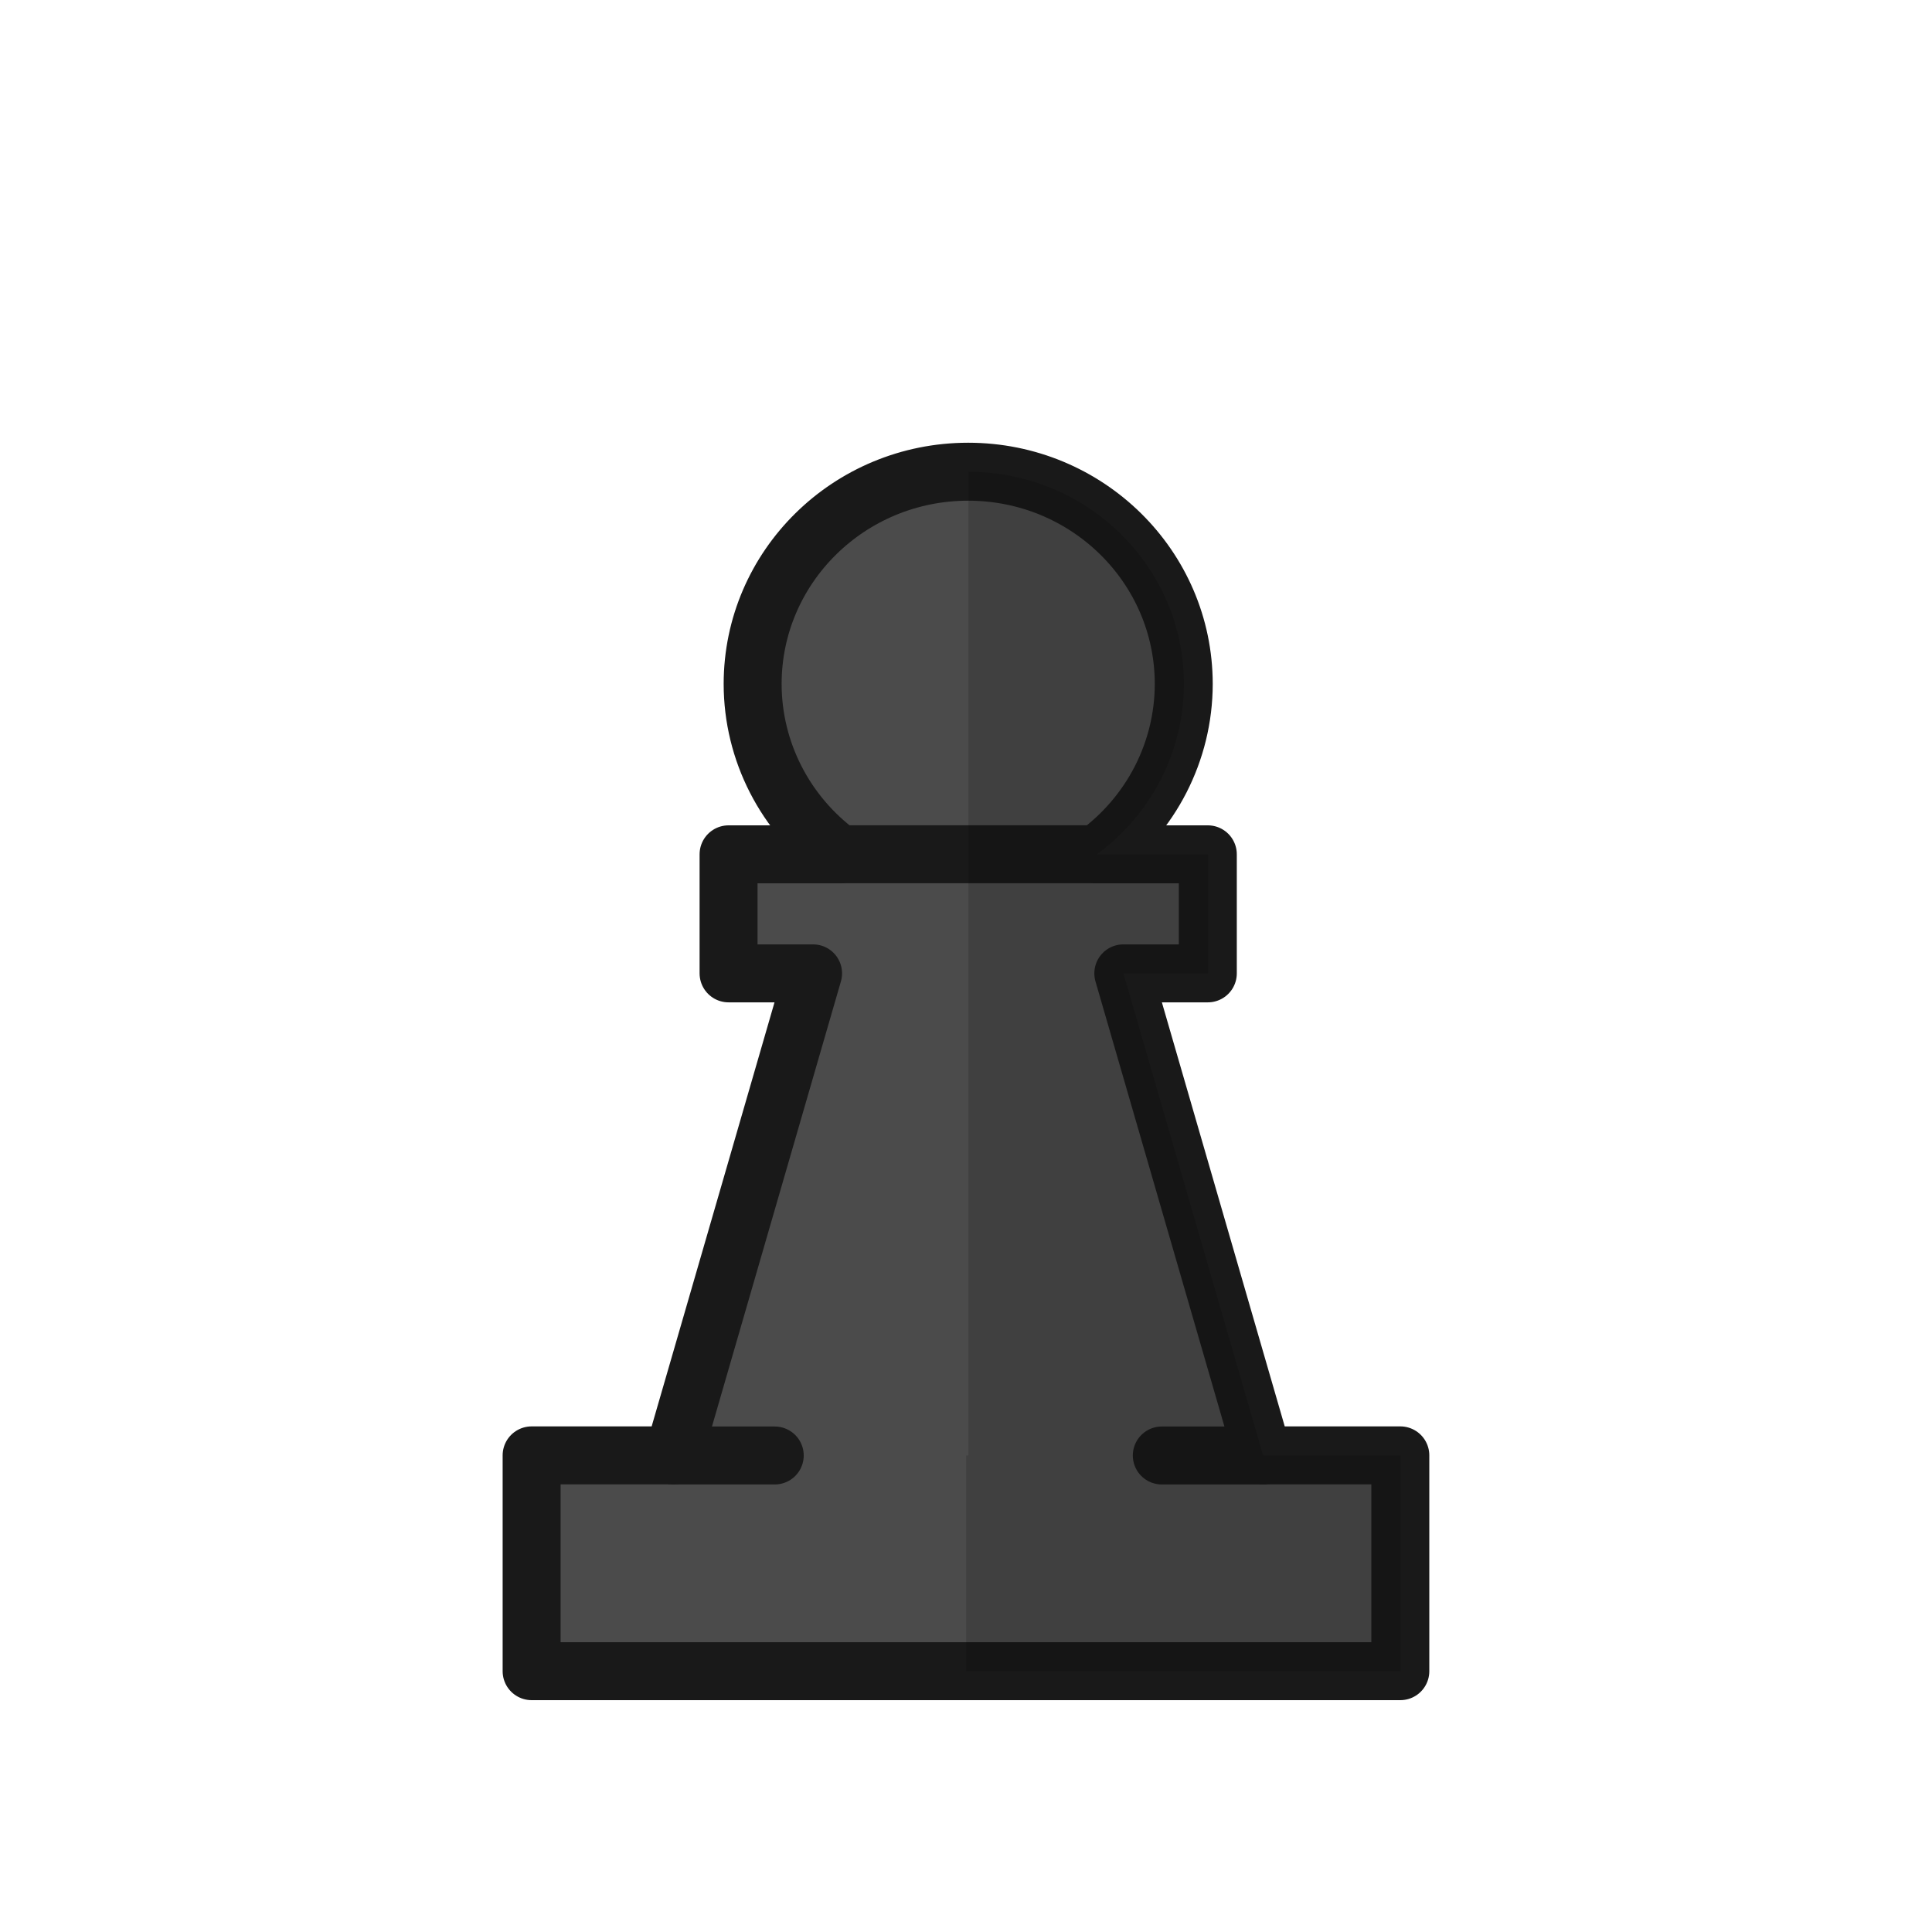
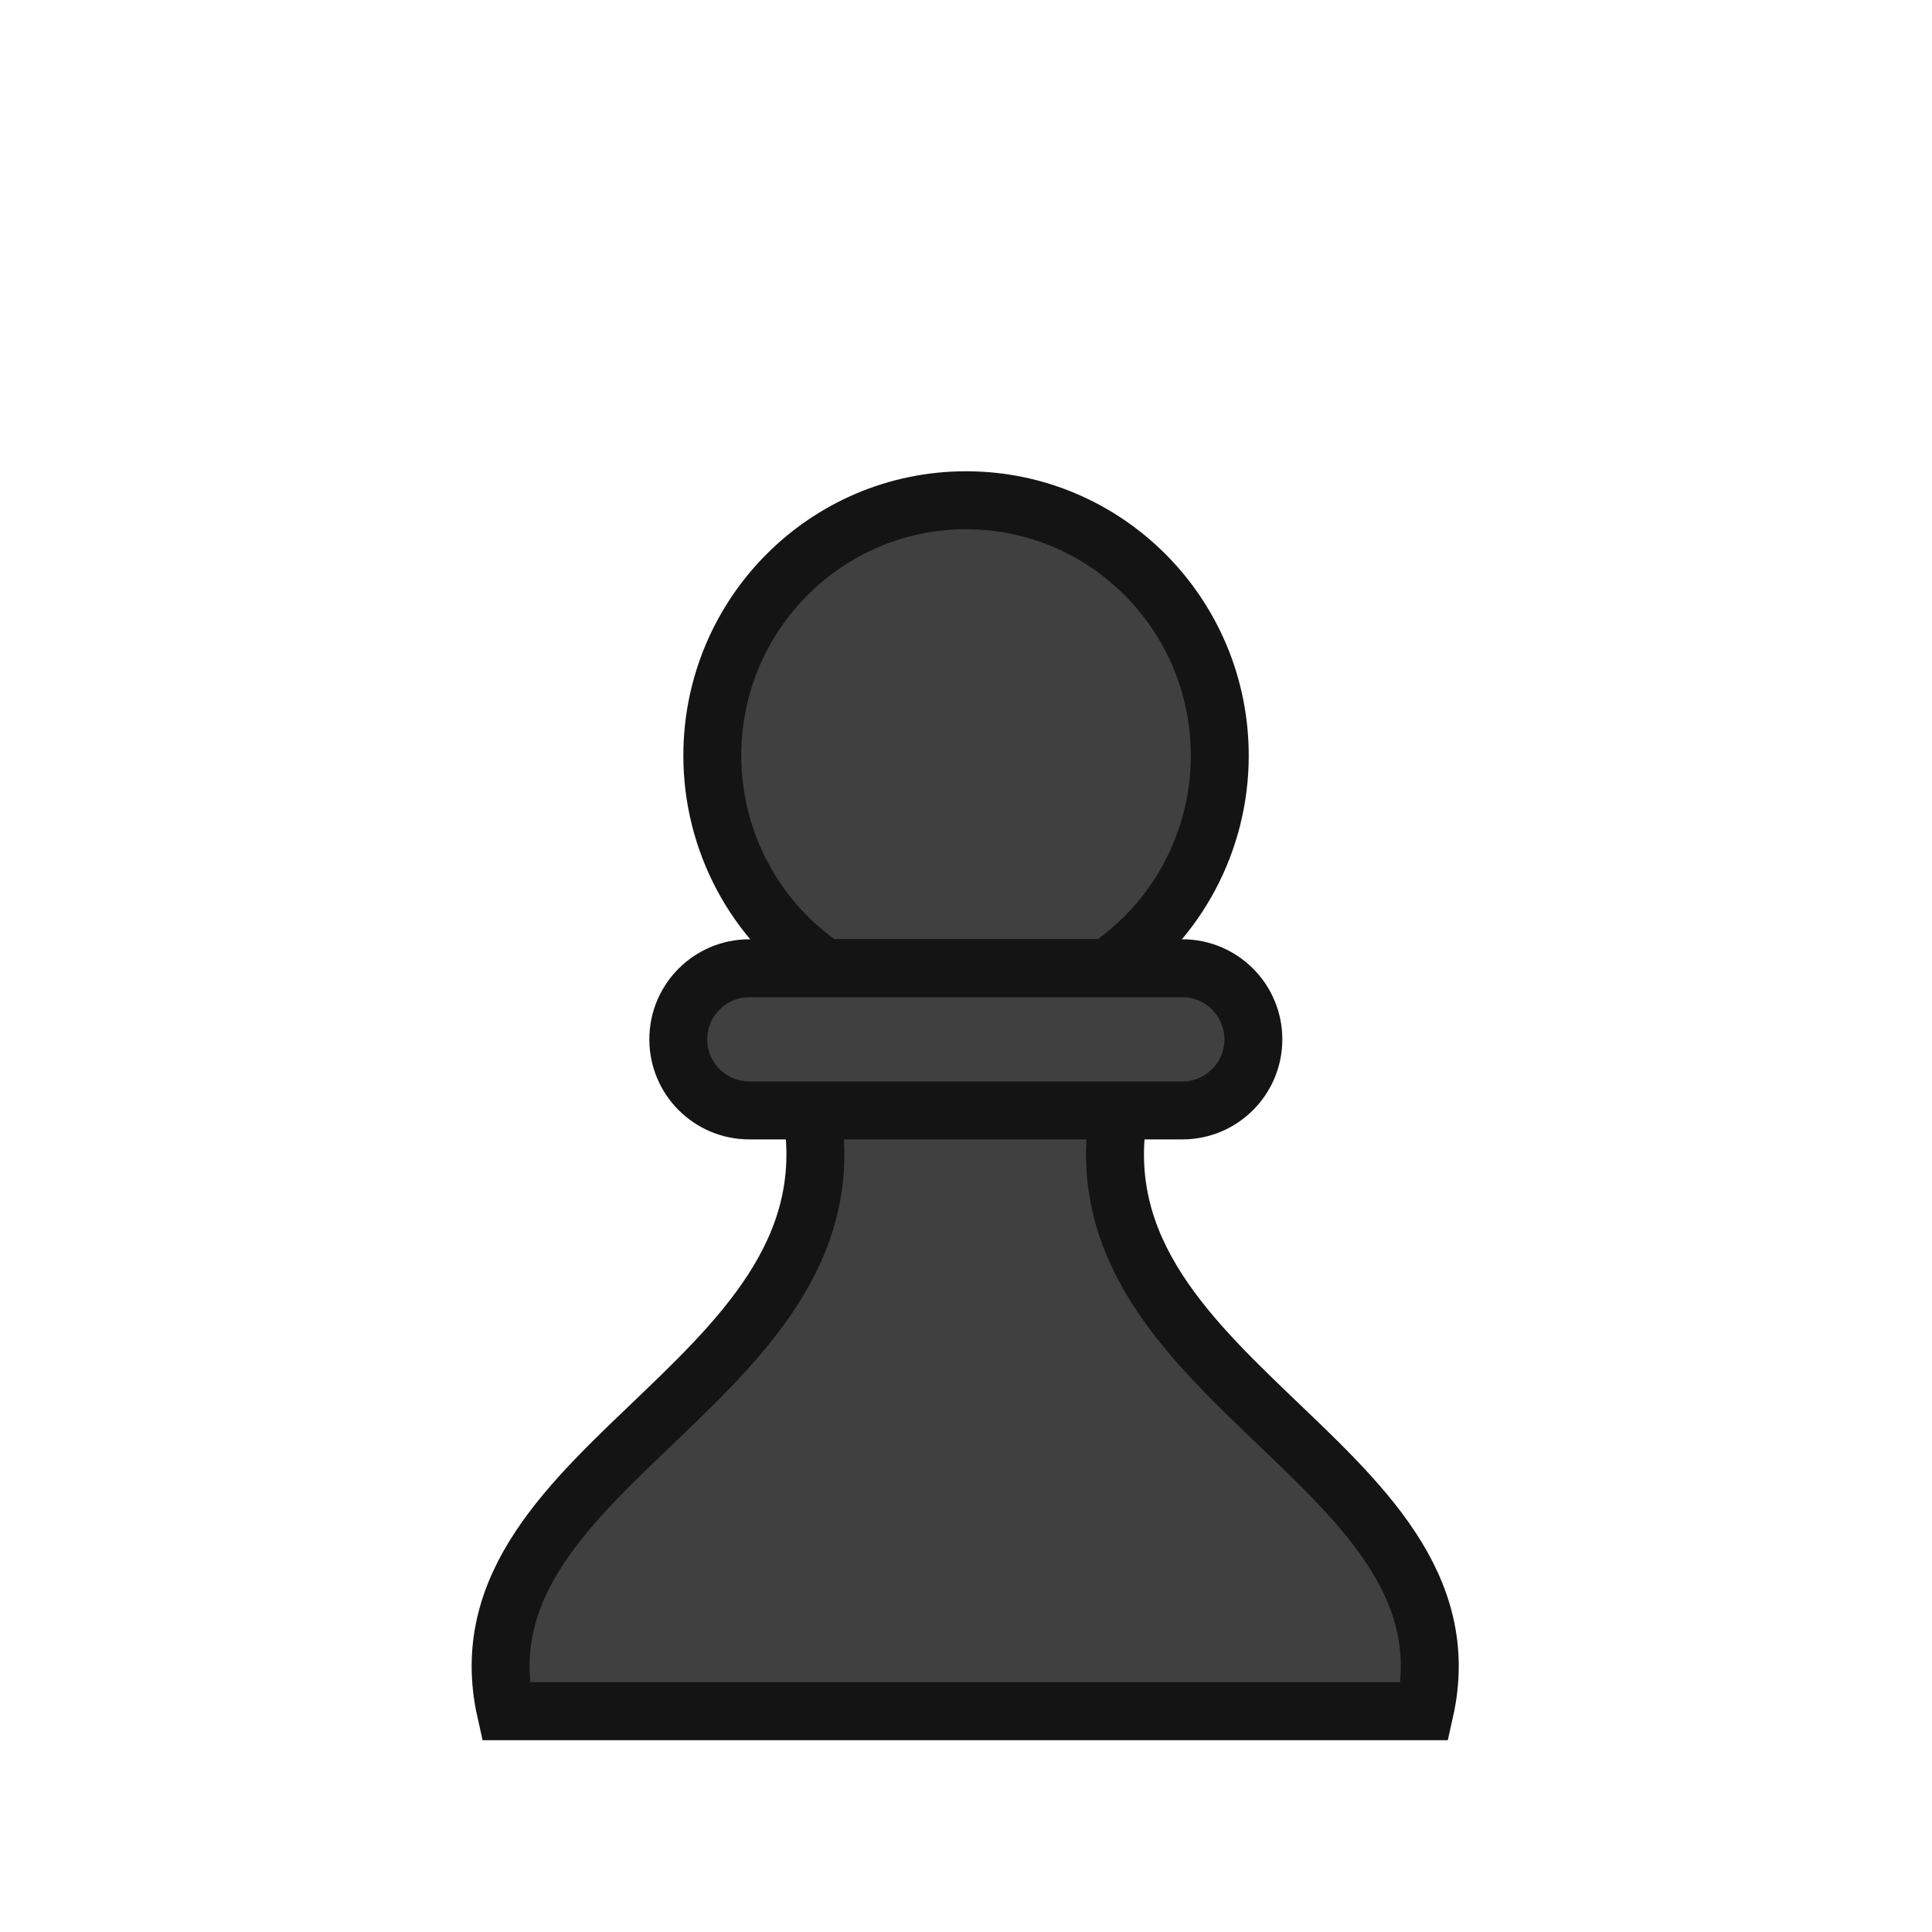
<svg xmlns="http://www.w3.org/2000/svg" width="50mm" height="50mm" clip-rule="evenodd" fill-rule="evenodd" image-rendering="optimizeQuality" shape-rendering="geometricPrecision" text-rendering="geometricPrecision" version="1.1" viewBox="0 0 50 50">
-   <g transform="translate(-.0027002 -.0022003)" style="clip-rule:evenodd;fill-rule:evenodd;image-rendering:optimizeQuality;shape-rendering:geometricPrecision">
-     <g transform="translate(634.98,-486.36)">
-       <path transform="matrix(.26458 0 0 .26458 -634.98 486.36)" d="m94.451 47.018c-11.646-8.69e-4 -21.087 9.299-21.086 20.771 0.011 6.567 3.169 12.742 8.523 16.654h-10.877v11.645h8.264l-13.658 47.148h-13.867v21.107h84.969v-21.107h-13.436l-13.658-47.148h8.266v-11.645h-10.881a21.084 20.77 0 0 0 8.527-16.654 21.084 20.77 0 0 0-21.086-20.771z" style="fill:#4b4b4b;paint-order:stroke fill markers;stroke-width:3.78" />
-       <path d="m-609.92 498.57a5.579 5.495 0 0 0-5.579 5.496 5.579 5.495 0 0 0 2.254 4.406h-2.877v3.081h2.187l-3.614 12.474h-3.67v5.585h22.482v-5.585h-3.555l-3.614-12.474h2.187v-3.081h-2.878a5.579 5.495 0 0 0 2.255-4.406 5.579 5.495 0 0 0-5.579-5.496z" style="fill:none;paint-order:stroke fill markers;stroke-linecap:round;stroke-linejoin:round;stroke-width:1.5;stroke:#191919" />
-       <path d="m-613.24 508.47h6.649" style="fill:none;stroke-width:1.5;stroke:#191919" />
-       <path d="m-617.55 524.03h2.623" style="fill:none;stroke-linecap:round;stroke-width:1.5;stroke:#191919" />
-       <path d="m-604.91 524.03h2.623" style="fill:none;stroke-linecap:round;stroke-width:1.5;stroke:#191919" />
-     </g>
-     <path d="m25.064 12.212v25.458h-0.057v5.585h11.241v-5.585h-3.555l-3.614-12.475h2.187v-3.081h-2.879a5.579 5.495 0 0 0 2.256-4.406 5.579 5.495 0 0 0-5.579-5.496z" style="fill:#000000;opacity:.15;paint-order:stroke fill markers" />
+   <g transform="matrix(.92007 0 0 .92107 -761.92 -1137.7)" style="stroke-width:1.086">
+     <path transform="scale(.26458)" d="m3215.6 4783.9c8.269 30.859-37.966 39.412-31.924 66.33h97.688c6.042-26.918-40.193-35.471-31.924-66.33h-16.92z" style="fill:#404040;stroke-width:6.159;stroke:#141414" />
+     <path d="m851.33 1262.4c-1.988-1.33-3.183-3.573-3.183-5.974-5e-5 -3.963 3.195-7.176 7.137-7.176s7.137 3.213 7.137 7.176v0c0 2.402-1.195 4.645-3.184 5.975z" style="fill:#404040;paint-order:normal;stroke-linecap:round;stroke-linejoin:round;stroke-width:1.629;stroke:#141414" />
+     <rect x="847.19" y="1262.4" width="16.176" height="3.994" rx="1.997" ry="1.997" style="fill:#404040;paint-order:normal;stroke-linecap:round;stroke-linejoin:round;stroke-width:1.629;stroke:#141414" />
  </g>
</svg>
